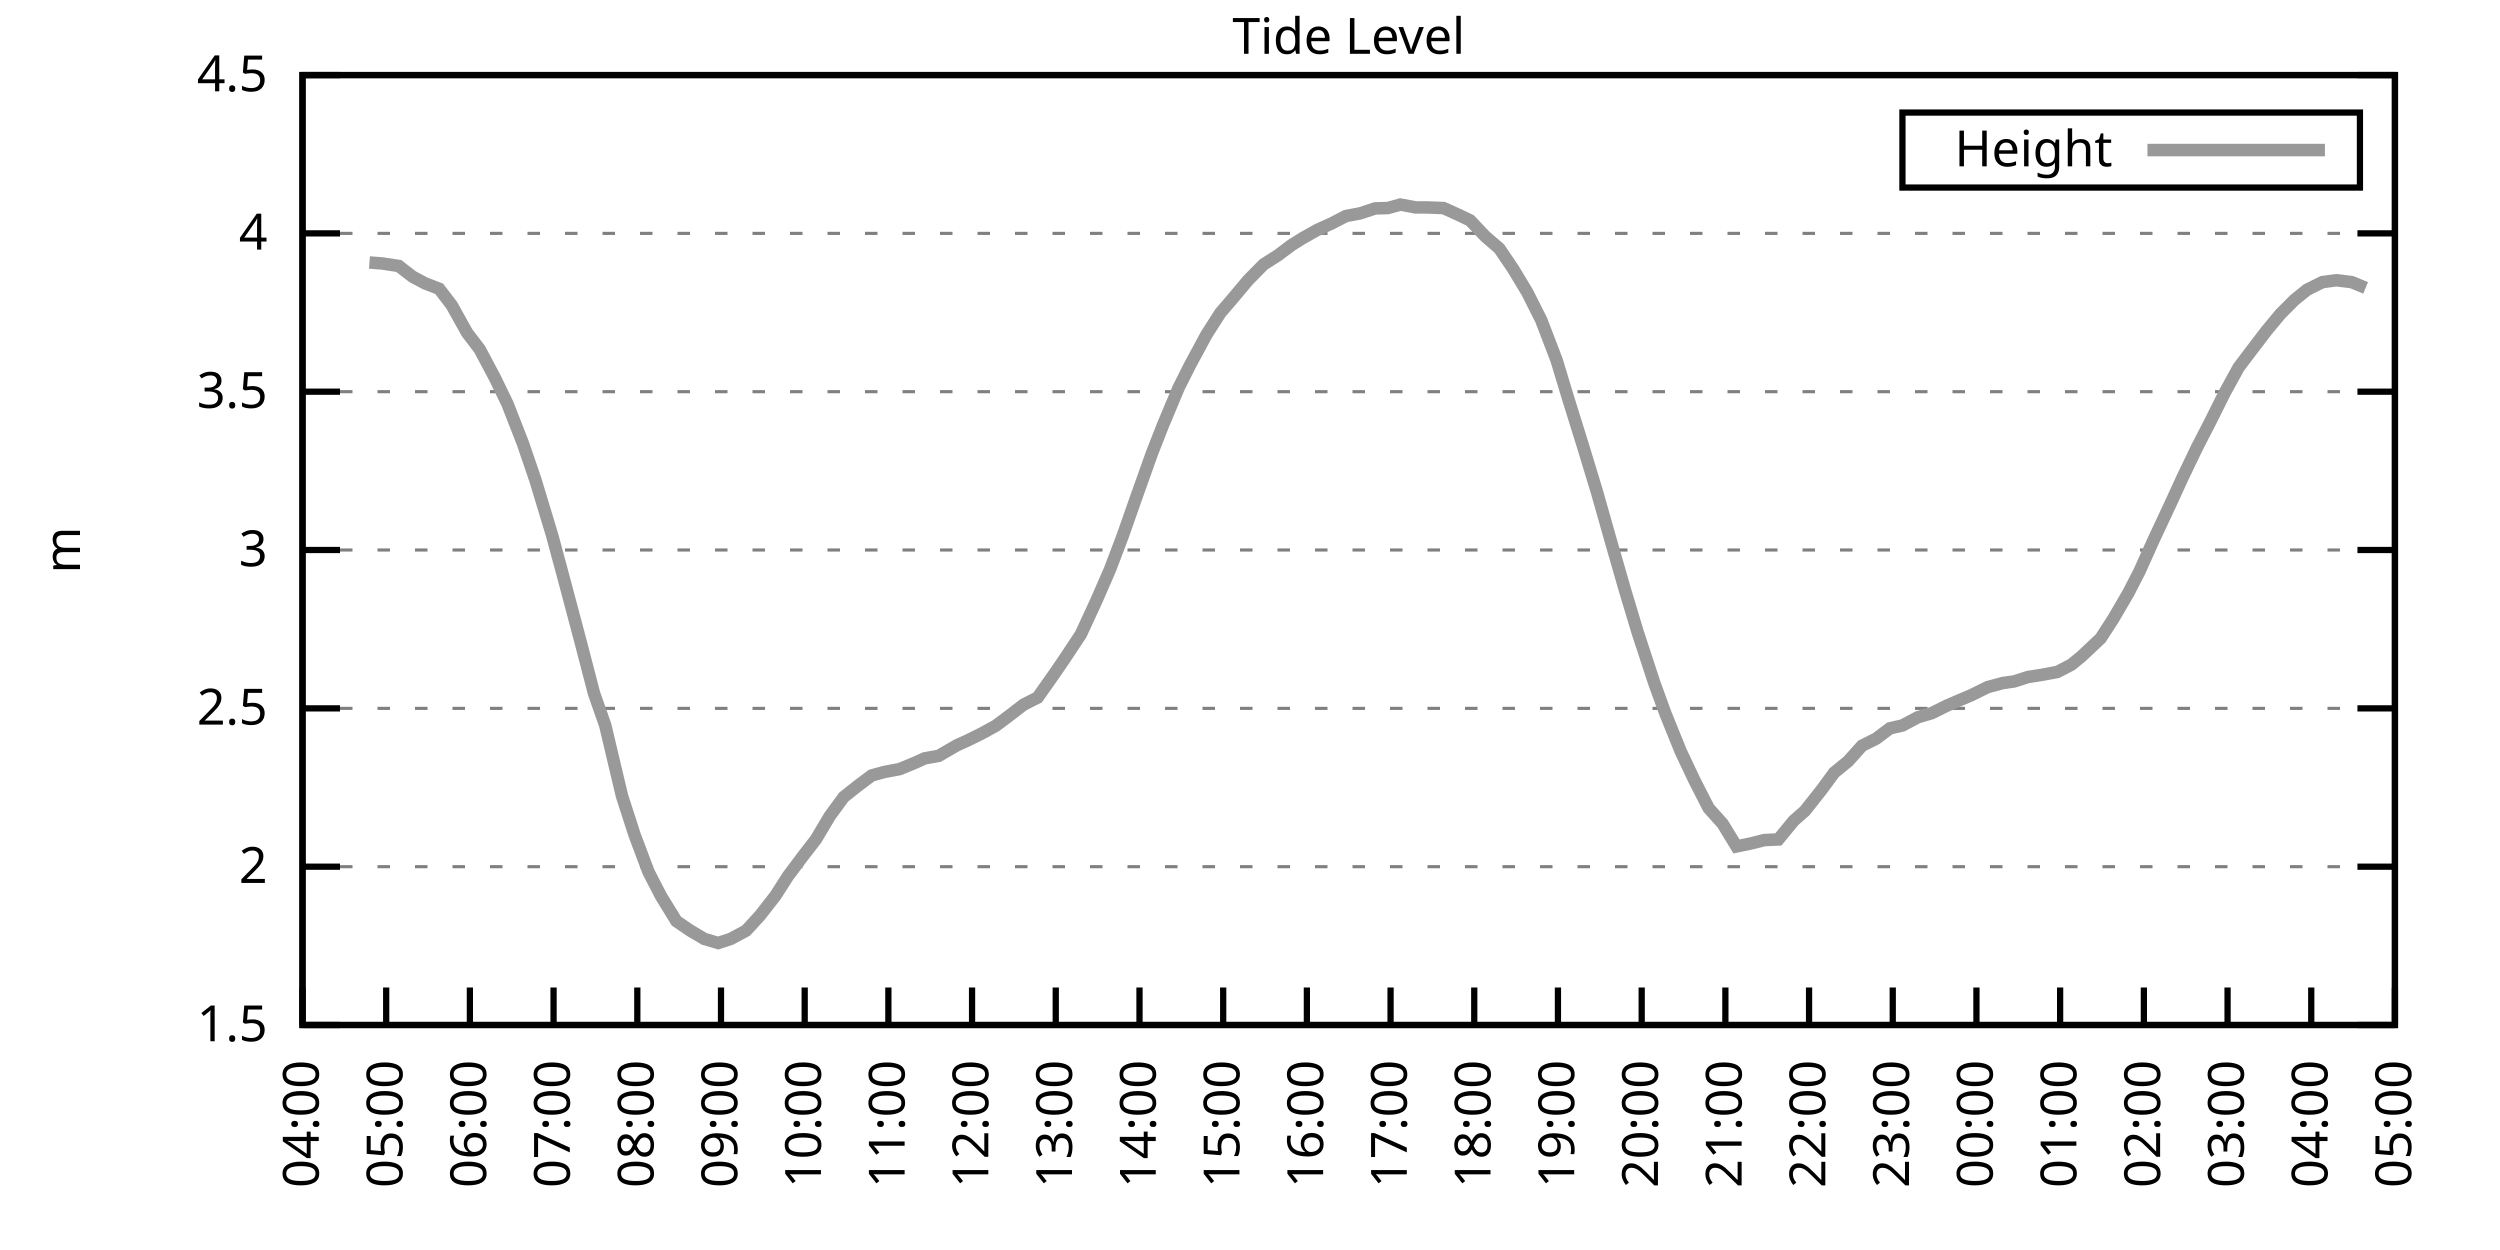
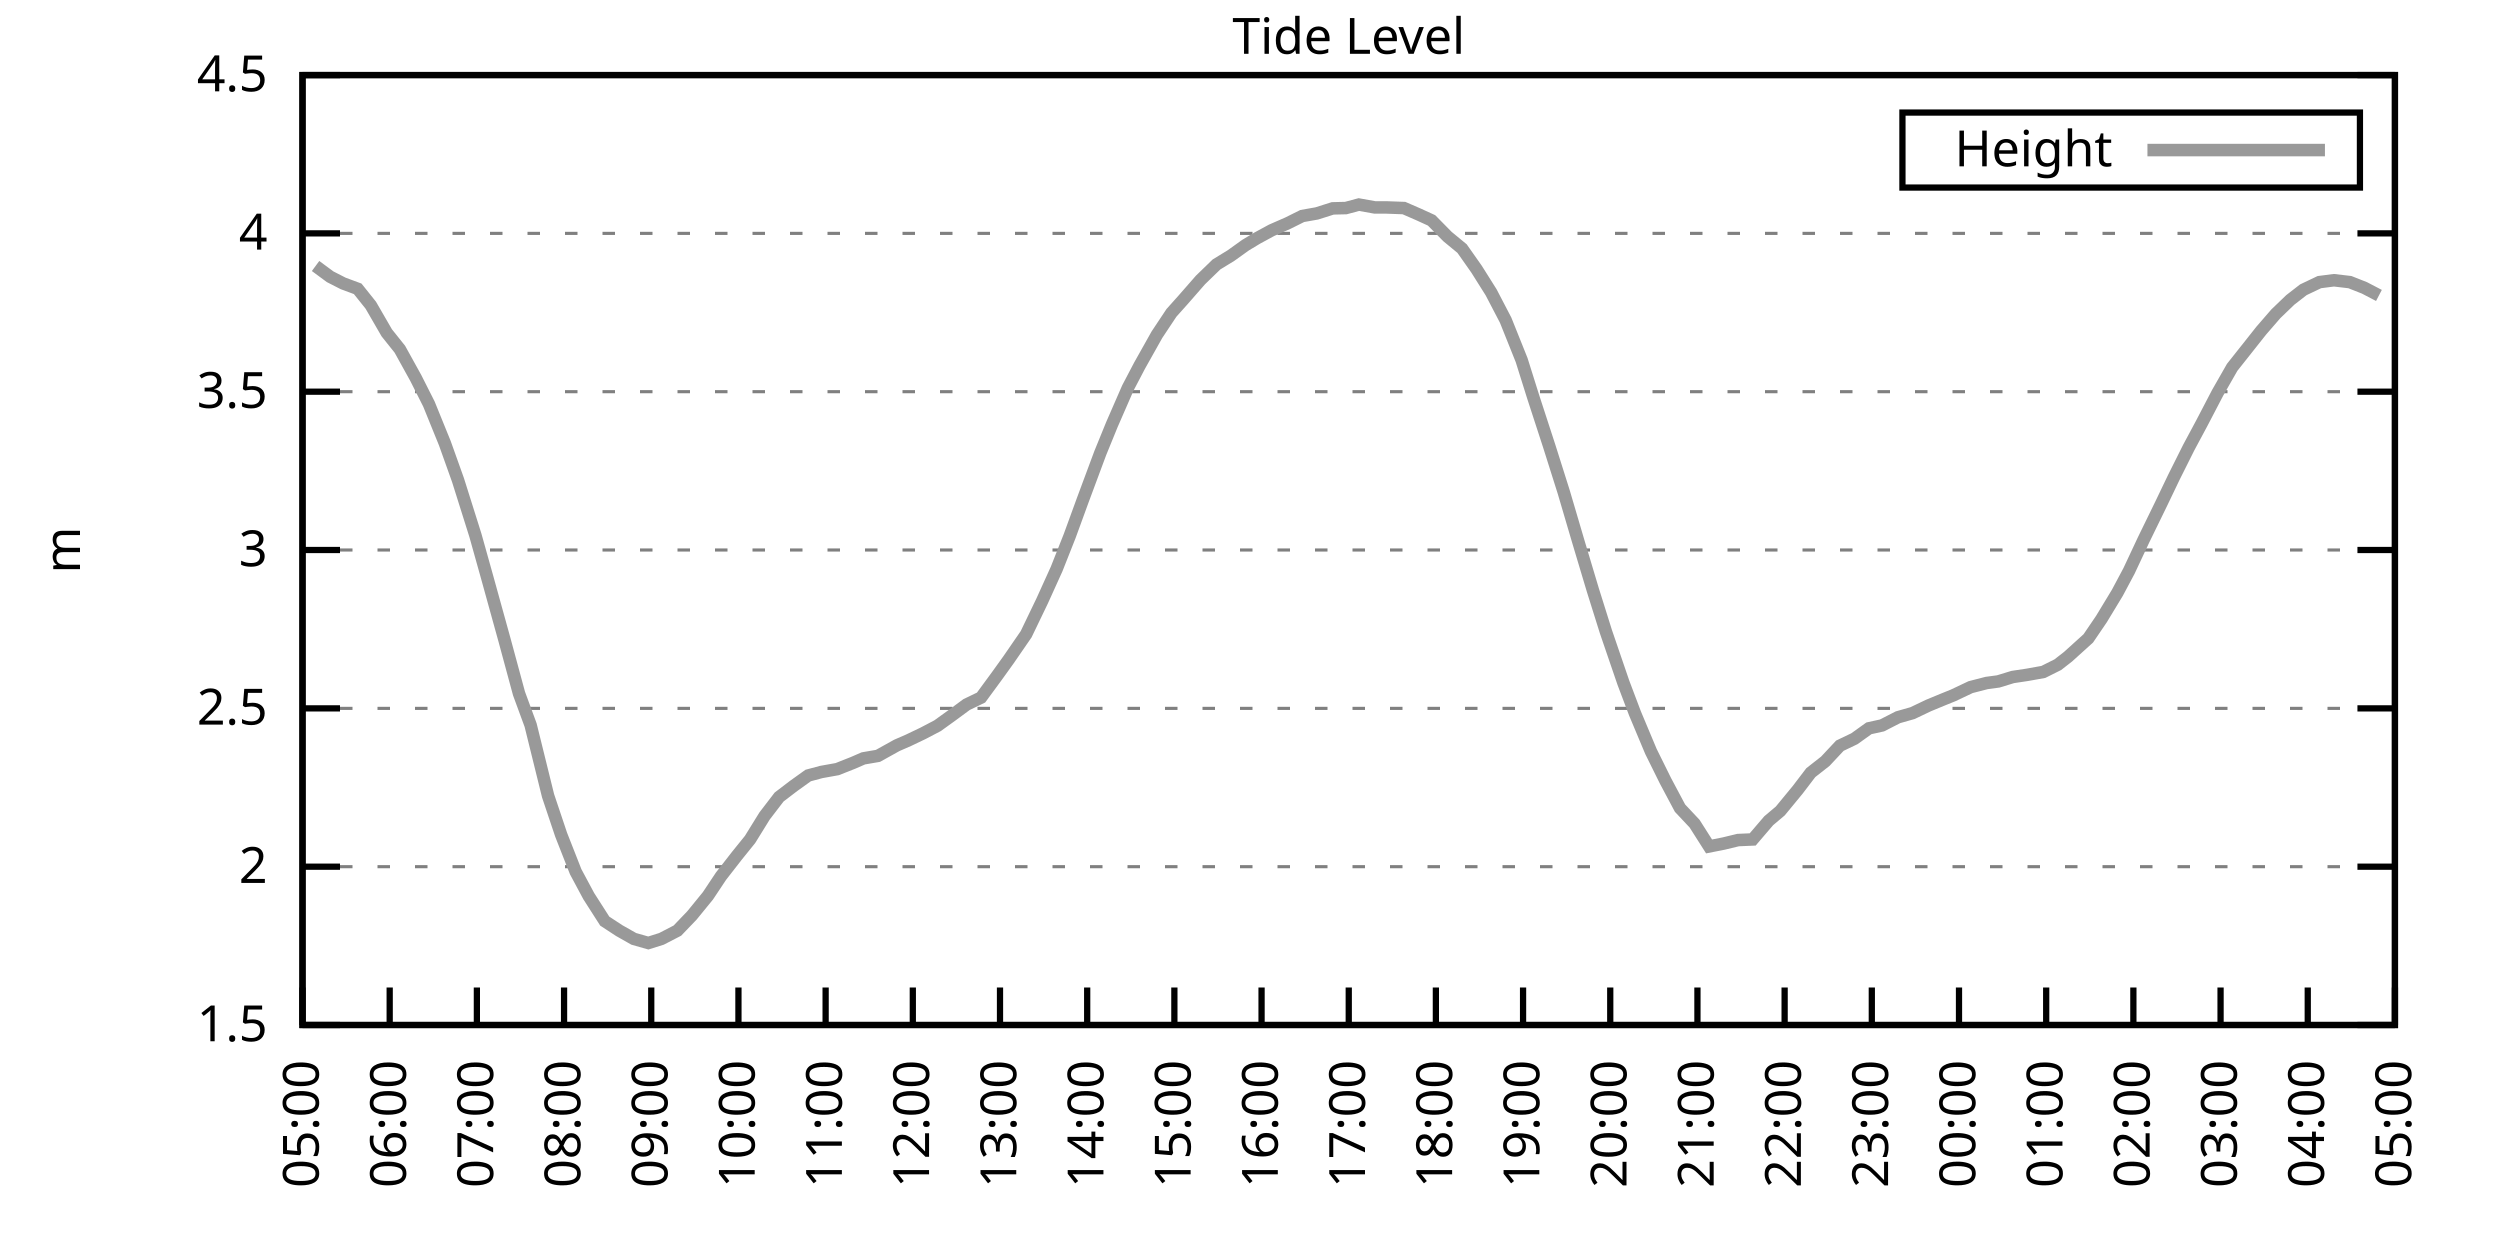
<svg xmlns="http://www.w3.org/2000/svg" xmlns:xlink="http://www.w3.org/1999/xlink" width="400" height="200" viewBox="0 0 400 200">
  <g id="gnuplot_canvas">
    <rect x="0" y="0" width="400" height="200" fill="none" />
    <defs>
      <circle id="gpDot" r="0.5" stroke-width="0.5" stroke="currentColor" />
      <path id="gpPt0" stroke-width="0.333" stroke="currentColor" d="M-1,0 h2 M0,-1 v2" />
      <path id="gpPt1" stroke-width="0.333" stroke="currentColor" d="M-1,-1 L1,1 M1,-1 L-1,1" />
      <path id="gpPt2" stroke-width="0.333" stroke="currentColor" d="M-1,0 L1,0 M0,-1 L0,1 M-1,-1 L1,1 M-1,1 L1,-1" />
      <rect id="gpPt3" stroke-width="0.333" stroke="currentColor" x="-1" y="-1" width="2" height="2" />
      <rect id="gpPt4" stroke-width="0.333" stroke="currentColor" fill="currentColor" x="-1" y="-1" width="2" height="2" />
      <circle id="gpPt5" stroke-width="0.333" stroke="currentColor" cx="0" cy="0" r="1" />
      <use xlink:href="#gpPt5" id="gpPt6" fill="currentColor" stroke="none" />
      <path id="gpPt7" stroke-width="0.333" stroke="currentColor" d="M0,-1.33 L-1.33,0.67 L1.33,0.67 z" />
      <use xlink:href="#gpPt7" id="gpPt8" fill="currentColor" stroke="none" />
      <use xlink:href="#gpPt7" id="gpPt9" stroke="currentColor" transform="rotate(180)" />
      <use xlink:href="#gpPt9" id="gpPt10" fill="currentColor" stroke="none" />
      <use xlink:href="#gpPt3" id="gpPt11" stroke="currentColor" transform="rotate(45)" />
      <use xlink:href="#gpPt11" id="gpPt12" fill="currentColor" stroke="none" />
      <path id="gpPt13" stroke-width="0.333" stroke="currentColor" d="M0,1.330 L1.265,0.411 L0.782,-1.067 L-0.782,-1.076 L-1.265,0.411 z" />
      <use xlink:href="#gpPt13" id="gpPt14" fill="currentColor" stroke="none" />
      <filter id="textbox" filterUnits="objectBoundingBox" x="0" y="0" height="1" width="1">
        <feFlood flood-color="white" flood-opacity="1" result="bgnd" />
        <feComposite in="SourceGraphic" in2="bgnd" operator="atop" />
      </filter>
      <filter id="greybox" filterUnits="objectBoundingBox" x="0" y="0" height="1" width="1">
        <feFlood flood-color="lightgrey" flood-opacity="1" result="grey" />
        <feComposite in="SourceGraphic" in2="grey" operator="atop" />
      </filter>
    </defs>
    <g fill="none" color="white" stroke="currentColor" stroke-width="1.00" stroke-linecap="butt" stroke-linejoin="miter">
</g>
    <g fill="none" color="black" stroke="currentColor" stroke-width="1.00" stroke-linecap="butt" stroke-linejoin="miter">
      <g stroke="none" shape-rendering="crispEdges">
        <polygon fill="rgb(255, 255, 255)" points="48.40,164.00 383.18,164.00 383.18,12.02 48.40,12.02 " />
      </g>
    </g>
    <g fill="none" color="black" stroke="currentColor" stroke-width="1.00" stroke-linecap="butt" stroke-linejoin="miter">
</g>
    <g fill="none" color="black" stroke="black" stroke-width="0.50" stroke-linecap="butt" stroke-linejoin="miter">
</g>
    <g fill="none" color="gray" stroke="currentColor" stroke-width="0.50" stroke-linecap="butt" stroke-linejoin="miter">
      <path stroke="gray" stroke-dasharray="2,4" class="gridline" d="M48.40,164.00 L383.19,164.00  " />
    </g>
    <g fill="none" color="gray" stroke="gray" stroke-width="1.00" stroke-linecap="butt" stroke-linejoin="miter">
</g>
    <g fill="none" color="black" stroke="currentColor" stroke-width="1.00" stroke-linecap="butt" stroke-linejoin="miter">
      <path stroke="black" d="M48.40,164.00 L54.40,164.00 M383.19,164.00 L377.19,164.00  " />
      <g transform="translate(42.80,166.60)" stroke="none" fill="black" font-family="Sans" font-size="8.00" text-anchor="end">
        <text>
          <tspan font-family="Sans"> 1.5</tspan>
        </text>
      </g>
    </g>
    <g fill="none" color="black" stroke="currentColor" stroke-width="1.00" stroke-linecap="butt" stroke-linejoin="miter">
</g>
    <g fill="none" color="black" stroke="black" stroke-width="0.50" stroke-linecap="butt" stroke-linejoin="miter">
</g>
    <g fill="none" color="gray" stroke="currentColor" stroke-width="0.50" stroke-linecap="butt" stroke-linejoin="miter">
      <path stroke="gray" stroke-dasharray="2,4" class="gridline" d="M48.40,138.67 L383.19,138.67  " />
    </g>
    <g fill="none" color="gray" stroke="gray" stroke-width="1.00" stroke-linecap="butt" stroke-linejoin="miter">
</g>
    <g fill="none" color="black" stroke="currentColor" stroke-width="1.00" stroke-linecap="butt" stroke-linejoin="miter">
      <path stroke="black" d="M48.40,138.67 L54.40,138.67 M383.19,138.67 L377.19,138.67  " />
      <g transform="translate(42.80,141.27)" stroke="none" fill="black" font-family="Sans" font-size="8.00" text-anchor="end">
        <text>
          <tspan font-family="Sans"> 2</tspan>
        </text>
      </g>
    </g>
    <g fill="none" color="black" stroke="currentColor" stroke-width="1.00" stroke-linecap="butt" stroke-linejoin="miter">
</g>
    <g fill="none" color="black" stroke="black" stroke-width="0.50" stroke-linecap="butt" stroke-linejoin="miter">
</g>
    <g fill="none" color="gray" stroke="currentColor" stroke-width="0.50" stroke-linecap="butt" stroke-linejoin="miter">
      <path stroke="gray" stroke-dasharray="2,4" class="gridline" d="M48.40,113.34 L383.19,113.34  " />
    </g>
    <g fill="none" color="gray" stroke="gray" stroke-width="1.00" stroke-linecap="butt" stroke-linejoin="miter">
</g>
    <g fill="none" color="black" stroke="currentColor" stroke-width="1.00" stroke-linecap="butt" stroke-linejoin="miter">
      <path stroke="black" d="M48.40,113.34 L54.40,113.34 M383.19,113.34 L377.19,113.34  " />
      <g transform="translate(42.80,115.94)" stroke="none" fill="black" font-family="Sans" font-size="8.00" text-anchor="end">
        <text>
          <tspan font-family="Sans"> 2.5</tspan>
        </text>
      </g>
    </g>
    <g fill="none" color="black" stroke="currentColor" stroke-width="1.00" stroke-linecap="butt" stroke-linejoin="miter">
</g>
    <g fill="none" color="black" stroke="black" stroke-width="0.50" stroke-linecap="butt" stroke-linejoin="miter">
</g>
    <g fill="none" color="gray" stroke="currentColor" stroke-width="0.50" stroke-linecap="butt" stroke-linejoin="miter">
      <path stroke="gray" stroke-dasharray="2,4" class="gridline" d="M48.40,88.00 L383.19,88.00  " />
    </g>
    <g fill="none" color="gray" stroke="gray" stroke-width="1.00" stroke-linecap="butt" stroke-linejoin="miter">
</g>
    <g fill="none" color="black" stroke="currentColor" stroke-width="1.00" stroke-linecap="butt" stroke-linejoin="miter">
      <path stroke="black" d="M48.40,88.00 L54.40,88.00 M383.19,88.00 L377.19,88.00  " />
      <g transform="translate(42.80,90.60)" stroke="none" fill="black" font-family="Sans" font-size="8.00" text-anchor="end">
        <text>
          <tspan font-family="Sans"> 3</tspan>
        </text>
      </g>
    </g>
    <g fill="none" color="black" stroke="currentColor" stroke-width="1.00" stroke-linecap="butt" stroke-linejoin="miter">
</g>
    <g fill="none" color="black" stroke="black" stroke-width="0.50" stroke-linecap="butt" stroke-linejoin="miter">
</g>
    <g fill="none" color="gray" stroke="currentColor" stroke-width="0.50" stroke-linecap="butt" stroke-linejoin="miter">
      <path stroke="gray" stroke-dasharray="2,4" class="gridline" d="M48.40,62.67 L383.19,62.67  " />
    </g>
    <g fill="none" color="gray" stroke="gray" stroke-width="1.00" stroke-linecap="butt" stroke-linejoin="miter">
</g>
    <g fill="none" color="black" stroke="currentColor" stroke-width="1.00" stroke-linecap="butt" stroke-linejoin="miter">
      <path stroke="black" d="M48.40,62.67 L54.40,62.67 M383.19,62.67 L377.19,62.67  " />
      <g transform="translate(42.80,65.27)" stroke="none" fill="black" font-family="Sans" font-size="8.00" text-anchor="end">
        <text>
          <tspan font-family="Sans"> 3.5</tspan>
        </text>
      </g>
    </g>
    <g fill="none" color="black" stroke="currentColor" stroke-width="1.00" stroke-linecap="butt" stroke-linejoin="miter">
</g>
    <g fill="none" color="black" stroke="black" stroke-width="0.50" stroke-linecap="butt" stroke-linejoin="miter">
</g>
    <g fill="none" color="gray" stroke="currentColor" stroke-width="0.50" stroke-linecap="butt" stroke-linejoin="miter">
      <path stroke="gray" stroke-dasharray="2,4" class="gridline" d="M48.40,37.34 L383.19,37.34  " />
    </g>
    <g fill="none" color="gray" stroke="gray" stroke-width="1.00" stroke-linecap="butt" stroke-linejoin="miter">
</g>
    <g fill="none" color="black" stroke="currentColor" stroke-width="1.00" stroke-linecap="butt" stroke-linejoin="miter">
      <path stroke="black" d="M48.40,37.34 L54.40,37.34 M383.19,37.34 L377.19,37.34  " />
      <g transform="translate(42.80,39.94)" stroke="none" fill="black" font-family="Sans" font-size="8.00" text-anchor="end">
        <text>
          <tspan font-family="Sans"> 4</tspan>
        </text>
      </g>
    </g>
    <g fill="none" color="black" stroke="currentColor" stroke-width="1.00" stroke-linecap="butt" stroke-linejoin="miter">
</g>
    <g fill="none" color="black" stroke="black" stroke-width="0.50" stroke-linecap="butt" stroke-linejoin="miter">
</g>
    <g fill="none" color="gray" stroke="currentColor" stroke-width="0.50" stroke-linecap="butt" stroke-linejoin="miter">
      <path stroke="gray" stroke-dasharray="2,4" class="gridline" d="M48.40,12.01 L383.19,12.01  " />
    </g>
    <g fill="none" color="gray" stroke="gray" stroke-width="1.00" stroke-linecap="butt" stroke-linejoin="miter">
</g>
    <g fill="none" color="black" stroke="currentColor" stroke-width="1.00" stroke-linecap="butt" stroke-linejoin="miter">
      <path stroke="black" d="M48.40,12.01 L54.40,12.01 M383.19,12.01 L377.19,12.01  " />
      <g transform="translate(42.80,14.61)" stroke="none" fill="black" font-family="Sans" font-size="8.00" text-anchor="end">
        <text>
          <tspan font-family="Sans"> 4.5</tspan>
        </text>
      </g>
    </g>
    <g fill="none" color="black" stroke="currentColor" stroke-width="1.00" stroke-linecap="butt" stroke-linejoin="miter">
      <path stroke="black" d="M48.40,164.00 L48.40,158.00  " />
      <g transform="translate(51.00,169.60) rotate(270.00)" stroke="none" fill="black" font-family="Sans" font-size="8.00" text-anchor="end">
        <text>
-           <tspan font-family="Sans">04:00</tspan>
-         </text>
-       </g>
-     </g>
-     <g fill="none" color="black" stroke="currentColor" stroke-width="1.00" stroke-linecap="butt" stroke-linejoin="miter">
-       <path stroke="black" d="M61.79,164.00 L61.79,158.00  " />
-       <g transform="translate(64.39,169.60) rotate(270.00)" stroke="none" fill="black" font-family="Sans" font-size="8.00" text-anchor="end">
-         <text>
          <tspan font-family="Sans">05:00</tspan>
        </text>
      </g>
    </g>
    <g fill="none" color="black" stroke="currentColor" stroke-width="1.00" stroke-linecap="butt" stroke-linejoin="miter">
-       <path stroke="black" d="M75.18,164.00 L75.18,158.00  " />
-       <g transform="translate(77.78,169.60) rotate(270.00)" stroke="none" fill="black" font-family="Sans" font-size="8.00" text-anchor="end">
+       <path stroke="black" d="M62.35,164.00 L62.35,158.00  " />
+       <g transform="translate(64.95,169.60) rotate(270.00)" stroke="none" fill="black" font-family="Sans" font-size="8.00" text-anchor="end">
        <text>
          <tspan font-family="Sans">06:00</tspan>
        </text>
      </g>
    </g>
    <g fill="none" color="black" stroke="currentColor" stroke-width="1.00" stroke-linecap="butt" stroke-linejoin="miter">
-       <path stroke="black" d="M88.57,164.00 L88.57,158.00  " />
-       <g transform="translate(91.17,169.60) rotate(270.00)" stroke="none" fill="black" font-family="Sans" font-size="8.00" text-anchor="end">
+       <path stroke="black" d="M76.30,164.00 L76.30,158.00  " />
+       <g transform="translate(78.90,169.60) rotate(270.00)" stroke="none" fill="black" font-family="Sans" font-size="8.00" text-anchor="end">
        <text>
          <tspan font-family="Sans">07:00</tspan>
        </text>
      </g>
    </g>
    <g fill="none" color="black" stroke="currentColor" stroke-width="1.00" stroke-linecap="butt" stroke-linejoin="miter">
-       <path stroke="black" d="M101.97,164.00 L101.97,158.00  " />
-       <g transform="translate(104.57,169.60) rotate(270.00)" stroke="none" fill="black" font-family="Sans" font-size="8.00" text-anchor="end">
+       <path stroke="black" d="M90.25,164.00 L90.25,158.00  " />
+       <g transform="translate(92.85,169.60) rotate(270.00)" stroke="none" fill="black" font-family="Sans" font-size="8.00" text-anchor="end">
        <text>
          <tspan font-family="Sans">08:00</tspan>
        </text>
      </g>
    </g>
    <g fill="none" color="black" stroke="currentColor" stroke-width="1.00" stroke-linecap="butt" stroke-linejoin="miter">
-       <path stroke="black" d="M115.36,164.00 L115.36,158.00  " />
-       <g transform="translate(117.96,169.60) rotate(270.00)" stroke="none" fill="black" font-family="Sans" font-size="8.00" text-anchor="end">
+       <path stroke="black" d="M104.20,164.00 L104.20,158.00  " />
+       <g transform="translate(106.80,169.60) rotate(270.00)" stroke="none" fill="black" font-family="Sans" font-size="8.00" text-anchor="end">
        <text>
          <tspan font-family="Sans">09:00</tspan>
        </text>
      </g>
    </g>
    <g fill="none" color="black" stroke="currentColor" stroke-width="1.00" stroke-linecap="butt" stroke-linejoin="miter">
-       <path stroke="black" d="M128.75,164.00 L128.75,158.00  " />
-       <g transform="translate(131.35,169.60) rotate(270.00)" stroke="none" fill="black" font-family="Sans" font-size="8.00" text-anchor="end">
+       <path stroke="black" d="M118.15,164.00 L118.15,158.00  " />
+       <g transform="translate(120.75,169.60) rotate(270.00)" stroke="none" fill="black" font-family="Sans" font-size="8.00" text-anchor="end">
        <text>
          <tspan font-family="Sans">10:00</tspan>
        </text>
      </g>
    </g>
    <g fill="none" color="black" stroke="currentColor" stroke-width="1.00" stroke-linecap="butt" stroke-linejoin="miter">
-       <path stroke="black" d="M142.14,164.00 L142.14,158.00  " />
-       <g transform="translate(144.74,169.60) rotate(270.00)" stroke="none" fill="black" font-family="Sans" font-size="8.00" text-anchor="end">
+       <path stroke="black" d="M132.10,164.00 L132.10,158.00  " />
+       <g transform="translate(134.70,169.60) rotate(270.00)" stroke="none" fill="black" font-family="Sans" font-size="8.00" text-anchor="end">
        <text>
          <tspan font-family="Sans">11:00</tspan>
        </text>
      </g>
    </g>
    <g fill="none" color="black" stroke="currentColor" stroke-width="1.00" stroke-linecap="butt" stroke-linejoin="miter">
-       <path stroke="black" d="M155.53,164.00 L155.53,158.00  " />
-       <g transform="translate(158.13,169.60) rotate(270.00)" stroke="none" fill="black" font-family="Sans" font-size="8.00" text-anchor="end">
+       <path stroke="black" d="M146.05,164.00 L146.05,158.00  " />
+       <g transform="translate(148.65,169.60) rotate(270.00)" stroke="none" fill="black" font-family="Sans" font-size="8.00" text-anchor="end">
        <text>
          <tspan font-family="Sans">12:00</tspan>
        </text>
      </g>
    </g>
    <g fill="none" color="black" stroke="currentColor" stroke-width="1.00" stroke-linecap="butt" stroke-linejoin="miter">
-       <path stroke="black" d="M168.92,164.00 L168.92,158.00  " />
-       <g transform="translate(171.52,169.60) rotate(270.00)" stroke="none" fill="black" font-family="Sans" font-size="8.00" text-anchor="end">
+       <path stroke="black" d="M160.00,164.00 L160.00,158.00  " />
+       <g transform="translate(162.60,169.60) rotate(270.00)" stroke="none" fill="black" font-family="Sans" font-size="8.00" text-anchor="end">
        <text>
          <tspan font-family="Sans">13:00</tspan>
        </text>
      </g>
    </g>
    <g fill="none" color="black" stroke="currentColor" stroke-width="1.00" stroke-linecap="butt" stroke-linejoin="miter">
-       <path stroke="black" d="M182.32,164.00 L182.32,158.00  " />
-       <g transform="translate(184.92,169.60) rotate(270.00)" stroke="none" fill="black" font-family="Sans" font-size="8.00" text-anchor="end">
+       <path stroke="black" d="M173.95,164.00 L173.95,158.00  " />
+       <g transform="translate(176.55,169.60) rotate(270.00)" stroke="none" fill="black" font-family="Sans" font-size="8.00" text-anchor="end">
        <text>
          <tspan font-family="Sans">14:00</tspan>
        </text>
      </g>
    </g>
    <g fill="none" color="black" stroke="currentColor" stroke-width="1.00" stroke-linecap="butt" stroke-linejoin="miter">
-       <path stroke="black" d="M195.71,164.00 L195.71,158.00  " />
-       <g transform="translate(198.31,169.60) rotate(270.00)" stroke="none" fill="black" font-family="Sans" font-size="8.00" text-anchor="end">
+       <path stroke="black" d="M187.90,164.00 L187.90,158.00  " />
+       <g transform="translate(190.50,169.60) rotate(270.00)" stroke="none" fill="black" font-family="Sans" font-size="8.00" text-anchor="end">
        <text>
          <tspan font-family="Sans">15:00</tspan>
        </text>
      </g>
    </g>
    <g fill="none" color="black" stroke="currentColor" stroke-width="1.00" stroke-linecap="butt" stroke-linejoin="miter">
-       <path stroke="black" d="M209.10,164.00 L209.10,158.00  " />
-       <g transform="translate(211.70,169.60) rotate(270.00)" stroke="none" fill="black" font-family="Sans" font-size="8.00" text-anchor="end">
+       <path stroke="black" d="M201.85,164.00 L201.85,158.00  " />
+       <g transform="translate(204.45,169.60) rotate(270.00)" stroke="none" fill="black" font-family="Sans" font-size="8.00" text-anchor="end">
        <text>
          <tspan font-family="Sans">16:00</tspan>
        </text>
      </g>
    </g>
    <g fill="none" color="black" stroke="currentColor" stroke-width="1.00" stroke-linecap="butt" stroke-linejoin="miter">
-       <path stroke="black" d="M222.49,164.00 L222.49,158.00  " />
-       <g transform="translate(225.09,169.60) rotate(270.00)" stroke="none" fill="black" font-family="Sans" font-size="8.00" text-anchor="end">
+       <path stroke="black" d="M215.80,164.00 L215.80,158.00  " />
+       <g transform="translate(218.40,169.60) rotate(270.00)" stroke="none" fill="black" font-family="Sans" font-size="8.00" text-anchor="end">
        <text>
          <tspan font-family="Sans">17:00</tspan>
        </text>
      </g>
    </g>
    <g fill="none" color="black" stroke="currentColor" stroke-width="1.00" stroke-linecap="butt" stroke-linejoin="miter">
-       <path stroke="black" d="M235.88,164.00 L235.88,158.00  " />
-       <g transform="translate(238.48,169.60) rotate(270.00)" stroke="none" fill="black" font-family="Sans" font-size="8.00" text-anchor="end">
+       <path stroke="black" d="M229.74,164.00 L229.74,158.00  " />
+       <g transform="translate(232.34,169.60) rotate(270.00)" stroke="none" fill="black" font-family="Sans" font-size="8.00" text-anchor="end">
        <text>
          <tspan font-family="Sans">18:00</tspan>
        </text>
      </g>
    </g>
    <g fill="none" color="black" stroke="currentColor" stroke-width="1.00" stroke-linecap="butt" stroke-linejoin="miter">
-       <path stroke="black" d="M249.27,164.00 L249.27,158.00  " />
-       <g transform="translate(251.87,169.60) rotate(270.00)" stroke="none" fill="black" font-family="Sans" font-size="8.00" text-anchor="end">
+       <path stroke="black" d="M243.69,164.00 L243.69,158.00  " />
+       <g transform="translate(246.29,169.60) rotate(270.00)" stroke="none" fill="black" font-family="Sans" font-size="8.00" text-anchor="end">
        <text>
          <tspan font-family="Sans">19:00</tspan>
        </text>
      </g>
    </g>
    <g fill="none" color="black" stroke="currentColor" stroke-width="1.00" stroke-linecap="butt" stroke-linejoin="miter">
-       <path stroke="black" d="M262.67,164.00 L262.67,158.00  " />
-       <g transform="translate(265.27,169.60) rotate(270.00)" stroke="none" fill="black" font-family="Sans" font-size="8.00" text-anchor="end">
+       <path stroke="black" d="M257.64,164.00 L257.64,158.00  " />
+       <g transform="translate(260.24,169.60) rotate(270.00)" stroke="none" fill="black" font-family="Sans" font-size="8.00" text-anchor="end">
        <text>
          <tspan font-family="Sans">20:00</tspan>
        </text>
      </g>
    </g>
    <g fill="none" color="black" stroke="currentColor" stroke-width="1.00" stroke-linecap="butt" stroke-linejoin="miter">
-       <path stroke="black" d="M276.06,164.00 L276.06,158.00  " />
-       <g transform="translate(278.66,169.60) rotate(270.00)" stroke="none" fill="black" font-family="Sans" font-size="8.00" text-anchor="end">
+       <path stroke="black" d="M271.59,164.00 L271.59,158.00  " />
+       <g transform="translate(274.19,169.60) rotate(270.00)" stroke="none" fill="black" font-family="Sans" font-size="8.00" text-anchor="end">
        <text>
          <tspan font-family="Sans">21:00</tspan>
        </text>
      </g>
    </g>
    <g fill="none" color="black" stroke="currentColor" stroke-width="1.00" stroke-linecap="butt" stroke-linejoin="miter">
-       <path stroke="black" d="M289.45,164.00 L289.45,158.00  " />
-       <g transform="translate(292.05,169.60) rotate(270.00)" stroke="none" fill="black" font-family="Sans" font-size="8.00" text-anchor="end">
+       <path stroke="black" d="M285.54,164.00 L285.54,158.00  " />
+       <g transform="translate(288.14,169.60) rotate(270.00)" stroke="none" fill="black" font-family="Sans" font-size="8.00" text-anchor="end">
        <text>
          <tspan font-family="Sans">22:00</tspan>
        </text>
      </g>
    </g>
    <g fill="none" color="black" stroke="currentColor" stroke-width="1.00" stroke-linecap="butt" stroke-linejoin="miter">
-       <path stroke="black" d="M302.84,164.00 L302.84,158.00  " />
-       <g transform="translate(305.44,169.60) rotate(270.00)" stroke="none" fill="black" font-family="Sans" font-size="8.00" text-anchor="end">
+       <path stroke="black" d="M299.49,164.00 L299.49,158.00  " />
+       <g transform="translate(302.09,169.60) rotate(270.00)" stroke="none" fill="black" font-family="Sans" font-size="8.00" text-anchor="end">
        <text>
          <tspan font-family="Sans">23:00</tspan>
        </text>
      </g>
    </g>
    <g fill="none" color="black" stroke="currentColor" stroke-width="1.00" stroke-linecap="butt" stroke-linejoin="miter">
-       <path stroke="black" d="M316.23,164.00 L316.23,158.00  " />
-       <g transform="translate(318.83,169.60) rotate(270.00)" stroke="none" fill="black" font-family="Sans" font-size="8.00" text-anchor="end">
+       <path stroke="black" d="M313.44,164.00 L313.44,158.00  " />
+       <g transform="translate(316.04,169.60) rotate(270.00)" stroke="none" fill="black" font-family="Sans" font-size="8.00" text-anchor="end">
        <text>
          <tspan font-family="Sans">00:00</tspan>
        </text>
      </g>
    </g>
    <g fill="none" color="black" stroke="currentColor" stroke-width="1.00" stroke-linecap="butt" stroke-linejoin="miter">
-       <path stroke="black" d="M329.62,164.00 L329.62,158.00  " />
-       <g transform="translate(332.22,169.60) rotate(270.00)" stroke="none" fill="black" font-family="Sans" font-size="8.00" text-anchor="end">
+       <path stroke="black" d="M327.39,164.00 L327.39,158.00  " />
+       <g transform="translate(329.99,169.60) rotate(270.00)" stroke="none" fill="black" font-family="Sans" font-size="8.00" text-anchor="end">
        <text>
          <tspan font-family="Sans">01:00</tspan>
        </text>
      </g>
    </g>
    <g fill="none" color="black" stroke="currentColor" stroke-width="1.00" stroke-linecap="butt" stroke-linejoin="miter">
-       <path stroke="black" d="M343.02,164.00 L343.02,158.00  " />
-       <g transform="translate(345.62,169.60) rotate(270.00)" stroke="none" fill="black" font-family="Sans" font-size="8.00" text-anchor="end">
+       <path stroke="black" d="M341.34,164.00 L341.34,158.00  " />
+       <g transform="translate(343.94,169.60) rotate(270.00)" stroke="none" fill="black" font-family="Sans" font-size="8.00" text-anchor="end">
        <text>
          <tspan font-family="Sans">02:00</tspan>
        </text>
      </g>
    </g>
    <g fill="none" color="black" stroke="currentColor" stroke-width="1.00" stroke-linecap="butt" stroke-linejoin="miter">
-       <path stroke="black" d="M356.41,164.00 L356.41,158.00  " />
-       <g transform="translate(359.01,169.60) rotate(270.00)" stroke="none" fill="black" font-family="Sans" font-size="8.00" text-anchor="end">
+       <path stroke="black" d="M355.29,164.00 L355.29,158.00  " />
+       <g transform="translate(357.89,169.60) rotate(270.00)" stroke="none" fill="black" font-family="Sans" font-size="8.00" text-anchor="end">
        <text>
          <tspan font-family="Sans">03:00</tspan>
        </text>
      </g>
    </g>
    <g fill="none" color="black" stroke="currentColor" stroke-width="1.00" stroke-linecap="butt" stroke-linejoin="miter">
-       <path stroke="black" d="M369.80,164.00 L369.80,158.00  " />
-       <g transform="translate(372.40,169.60) rotate(270.00)" stroke="none" fill="black" font-family="Sans" font-size="8.00" text-anchor="end">
+       <path stroke="black" d="M369.24,164.00 L369.24,158.00  " />
+       <g transform="translate(371.84,169.60) rotate(270.00)" stroke="none" fill="black" font-family="Sans" font-size="8.00" text-anchor="end">
        <text>
          <tspan font-family="Sans">04:00</tspan>
        </text>
      </g>
    </g>
    <g fill="none" color="black" stroke="currentColor" stroke-width="1.00" stroke-linecap="butt" stroke-linejoin="miter">
      <path stroke="black" d="M383.19,164.00 L383.19,158.00  " />
      <g transform="translate(385.79,169.60) rotate(270.00)" stroke="none" fill="black" font-family="Sans" font-size="8.00" text-anchor="end">
        <text>
          <tspan font-family="Sans">05:00</tspan>
        </text>
      </g>
    </g>
    <g fill="none" color="black" stroke="currentColor" stroke-width="1.00" stroke-linecap="butt" stroke-linejoin="miter">
</g>
    <g fill="none" color="black" stroke="currentColor" stroke-width="1.00" stroke-linecap="butt" stroke-linejoin="miter">
      <path stroke="black" d="M48.40,12.01 L48.40,164.00 L383.19,164.00 L383.19,12.01 L48.40,12.01 Z  " />
    </g>
    <g fill="none" color="black" stroke="currentColor" stroke-width="1.00" stroke-linecap="butt" stroke-linejoin="miter">
</g>
    <g fill="none" color="black" stroke="currentColor" stroke-width="1.00" stroke-linecap="butt" stroke-linejoin="miter">
      <path stroke="black" d="M304.39,30.01 L304.39,18.01 L377.59,18.01 L377.59,30.01 L304.39,30.01 Z  " />
    </g>
    <g id="Tide_level_plot_1">
      <g fill="none" color="white" stroke="black" stroke-width="2.00" stroke-linecap="butt" stroke-linejoin="miter">
</g>
      <g fill="none" color="black" stroke="currentColor" stroke-width="2.00" stroke-linecap="butt" stroke-linejoin="miter">
        <g transform="translate(337.99,26.61)" stroke="none" fill="black" font-family="Sans" font-size="8.00" text-anchor="end">
          <text>
            <tspan font-family="Sans">Height</tspan>
          </text>
        </g>
      </g>
      <g fill="none" color="black" stroke="currentColor" stroke-width="2.00" stroke-linecap="butt" stroke-linejoin="miter">
-         <path stroke="rgb(153, 153, 153)" d="M343.59,24.01 L371.99,24.01 M59.11,42.00 L61.12,42.15 L63.80,42.56 L66.03,44.28 L68.04,45.35 L70.27,46.21   L72.28,48.84 L74.74,53.25 L76.75,55.88 L79.20,60.49 L81.21,64.65 L83.66,70.93 L85.67,76.81 L88.35,85.67   L90.14,92.31 L92.82,102.39 L95.05,110.96 L96.83,116.02 L99.51,127.32 L101.52,133.55 L103.75,139.48 L105.76,143.38   L108.22,147.38 L110.45,148.90 L112.68,150.22 L114.91,150.88 L116.92,150.22 L119.38,148.90 L121.61,146.47 L124.06,143.33   L126.07,140.19 L128.53,136.90 L130.54,134.31 L132.77,130.56 L135.00,127.52 L137.23,125.75 L139.46,124.08 L141.47,123.52   L143.93,123.06 L146.38,122.05 L147.94,121.34 L150.18,120.94 L153.08,119.26 L154.86,118.45 L157.10,117.34 L159.33,116.12   L161.56,114.45 L163.79,112.73 L166.02,111.61 L168.48,108.12 L170.26,105.53 L172.94,101.48 L175.40,96.16 L177.63,91.04   L179.64,85.73 L181.65,80.00 L184.32,72.50 L186.11,67.94 L188.57,62.07 L190.35,58.52 L193.03,53.55 L195.26,50.06   L197.05,47.98 L199.73,44.79 L202.18,42.31 L204.41,40.89 L206.64,39.22 L208.43,38.10 L210.66,36.84 L213.12,35.72   L215.35,34.56 L217.58,34.15 L220.04,33.34 L222.04,33.29 L224.05,32.73 L226.51,33.19 L228.29,33.19 L230.97,33.29   L233.20,34.30 L235.21,35.26 L237.67,37.85 L239.90,39.77 L242.13,43.07 L244.36,46.77 L246.60,51.22 L249.05,57.61   L250.84,63.53 L253.29,71.39 L255.52,78.73 L257.76,86.64 L259.99,94.39 L262.00,101.08 L264.67,109.23 L266.46,114.15   L268.92,120.23 L271.15,124.94 L273.38,129.30 L275.61,131.78 L277.84,135.43 L280.07,134.97 L282.31,134.41 L284.54,134.31   L286.99,131.32 L288.78,129.75 L291.46,126.36 L293.47,123.62 L295.70,121.80 L297.93,119.31 L300.16,118.20 L302.39,116.53   L304.40,116.07 L306.86,114.76 L309.09,114.10 L311.54,112.88 L313.78,111.92 L315.34,111.26 L318.02,109.94 L320.47,109.28   L322.26,109.03 L324.49,108.32 L326.72,107.97 L329.18,107.51 L331.41,106.35 L332.97,105.08 L336.10,102.14 L338.10,99.05   L340.56,94.84 L342.35,91.35 L344.58,86.38 L347.26,80.66 L349.26,76.30 L351.50,71.64 L353.51,67.74 L355.96,62.83   L358.19,58.77 L360.42,55.83 L362.66,52.90 L364.89,50.21 L367.12,47.98 L369.13,46.36 L371.58,45.14 L373.82,44.84   L376.27,45.14 L378.50,46.06  " />
+         <path stroke="rgb(153, 153, 153)" d="M343.59,24.01 L371.99,24.01 M50.49,42.56 L52.82,44.28 L54.91,45.35 L57.23,46.21 L59.33,48.84 L61.88,53.25   L63.98,55.88 L66.53,60.49 L68.63,64.65 L71.18,70.93 L73.28,76.81 L76.07,85.67 L77.93,92.31 L80.72,102.39   L83.04,110.96 L84.90,116.02 L87.69,127.32 L89.78,133.55 L92.11,139.48 L94.20,143.38 L96.76,147.38 L99.08,148.90   L101.41,150.22 L103.73,150.88 L105.83,150.22 L108.38,148.90 L110.71,146.47 L113.27,143.33 L115.36,140.19 L117.92,136.90   L120.01,134.31 L122.33,130.56 L124.66,127.52 L126.98,125.75 L129.31,124.08 L131.40,123.52 L133.96,123.06 L136.51,122.05   L138.14,121.34 L140.47,120.94 L143.49,119.26 L145.35,118.45 L147.67,117.34 L150.00,116.12 L152.32,114.45 L154.65,112.73   L156.97,111.61 L159.53,108.12 L161.39,105.53 L164.18,101.48 L166.74,96.16 L169.06,91.04 L171.16,85.73 L173.25,80.00   L176.04,72.50 L177.90,67.94 L180.46,62.07 L182.32,58.52 L185.11,53.55 L187.43,50.06 L189.29,47.98 L192.08,44.79   L194.64,42.31 L196.96,40.89 L199.29,39.22 L201.15,38.10 L203.47,36.84 L206.03,35.72 L208.36,34.56 L210.68,34.15   L213.24,33.34 L215.33,33.29 L217.42,32.73 L219.98,33.19 L221.84,33.19 L224.63,33.29 L226.95,34.30 L229.05,35.26   L231.60,37.85 L233.93,39.77 L236.25,43.07 L238.58,46.77 L240.90,51.22 L243.46,57.61 L245.32,63.53 L247.88,71.39   L250.20,78.73 L252.53,86.64 L254.85,94.39 L256.95,101.08 L259.74,109.23 L261.60,114.15 L264.15,120.23 L266.48,124.94   L268.80,129.30 L271.13,131.78 L273.45,135.43 L275.78,134.97 L278.10,134.41 L280.43,134.31 L282.99,131.32 L284.85,129.75   L287.64,126.36 L289.73,123.62 L292.05,121.80 L294.38,119.31 L296.70,118.20 L299.03,116.53 L301.12,116.07 L303.68,114.76   L306.00,114.10 L308.56,112.88 L310.88,111.92 L312.51,111.26 L315.30,109.94 L317.86,109.28 L319.72,109.03 L322.04,108.32   L324.37,107.97 L326.93,107.51 L329.25,106.35 L330.88,105.08 L334.13,102.14 L336.23,99.05 L338.78,94.84 L340.64,91.35   L342.97,86.38 L345.76,80.66 L347.85,76.30 L350.18,71.64 L352.27,67.74 L354.83,62.83 L357.15,58.77 L359.48,55.83   L361.80,52.90 L364.13,50.21 L366.45,47.98 L368.54,46.36 L371.10,45.14 L373.43,44.84 L375.98,45.14 L378.31,46.06   L380.63,47.27  " />
      </g>
    </g>
    <g fill="none" color="black" stroke="currentColor" stroke-width="2.00" stroke-linecap="butt" stroke-linejoin="miter">
</g>
    <g fill="none" color="black" stroke="black" stroke-width="1.00" stroke-linecap="butt" stroke-linejoin="miter">
</g>
    <g fill="none" color="black" stroke="currentColor" stroke-width="1.00" stroke-linecap="butt" stroke-linejoin="miter">
      <path stroke="black" d="M48.40,12.01 L48.40,164.00 L383.19,164.00 L383.19,12.01 L48.40,12.01 Z  " />
      <g transform="translate(12.80,88.01) rotate(270.00)" stroke="none" fill="black" font-family="Sans" font-size="8.00" text-anchor="middle">
        <text>
          <tspan font-family="Sans">m</tspan>
        </text>
      </g>
    </g>
    <g fill="none" color="black" stroke="currentColor" stroke-width="1.00" stroke-linecap="butt" stroke-linejoin="miter">
</g>
    <g fill="none" color="black" stroke="currentColor" stroke-width="1.00" stroke-linecap="butt" stroke-linejoin="miter">
      <g transform="translate(215.79,8.61)" stroke="none" fill="black" font-family="Sans" font-size="8.00" text-anchor="middle">
        <text>
          <tspan font-family="Sans">Tide Level</tspan>
        </text>
      </g>
    </g>
    <g fill="none" color="black" stroke="currentColor" stroke-width="1.00" stroke-linecap="butt" stroke-linejoin="miter">
</g>
  </g>
</svg>
